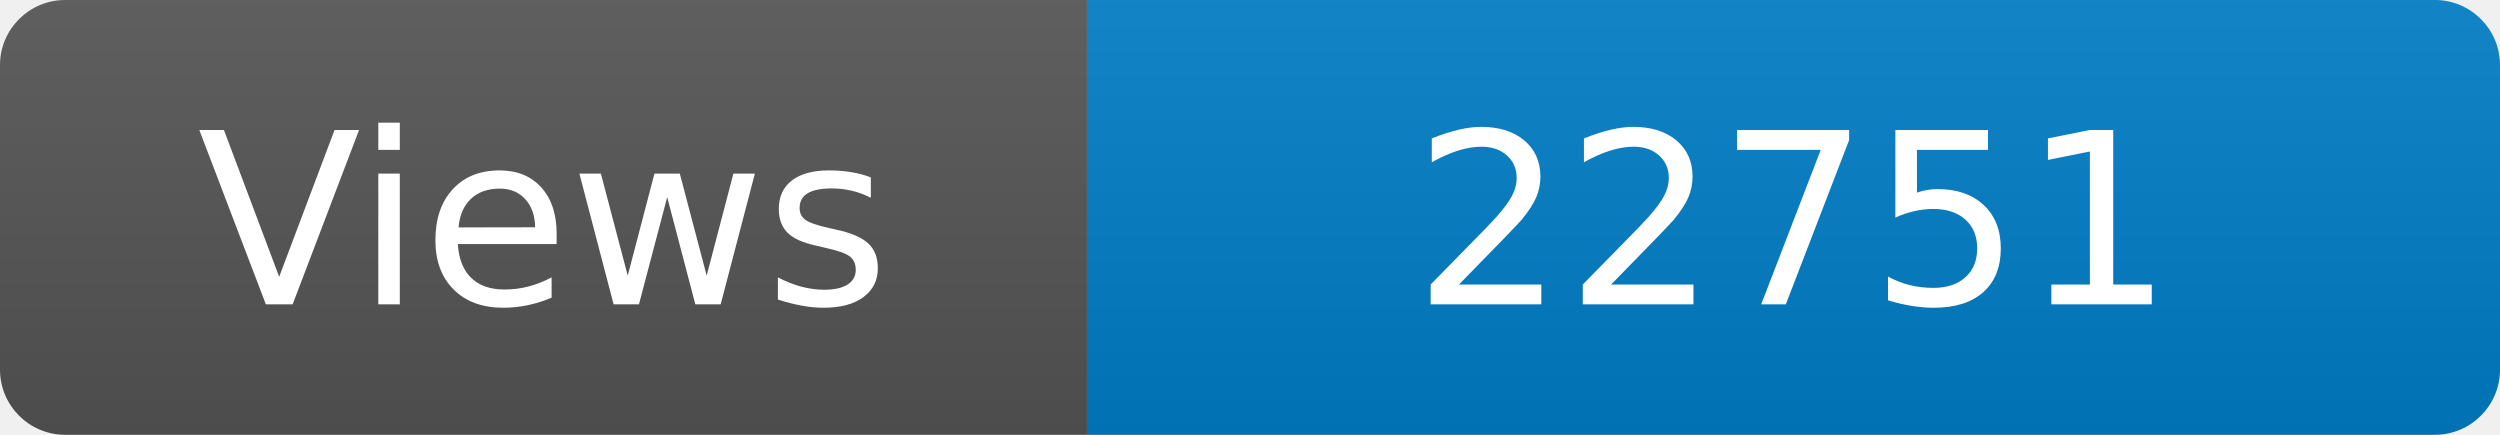
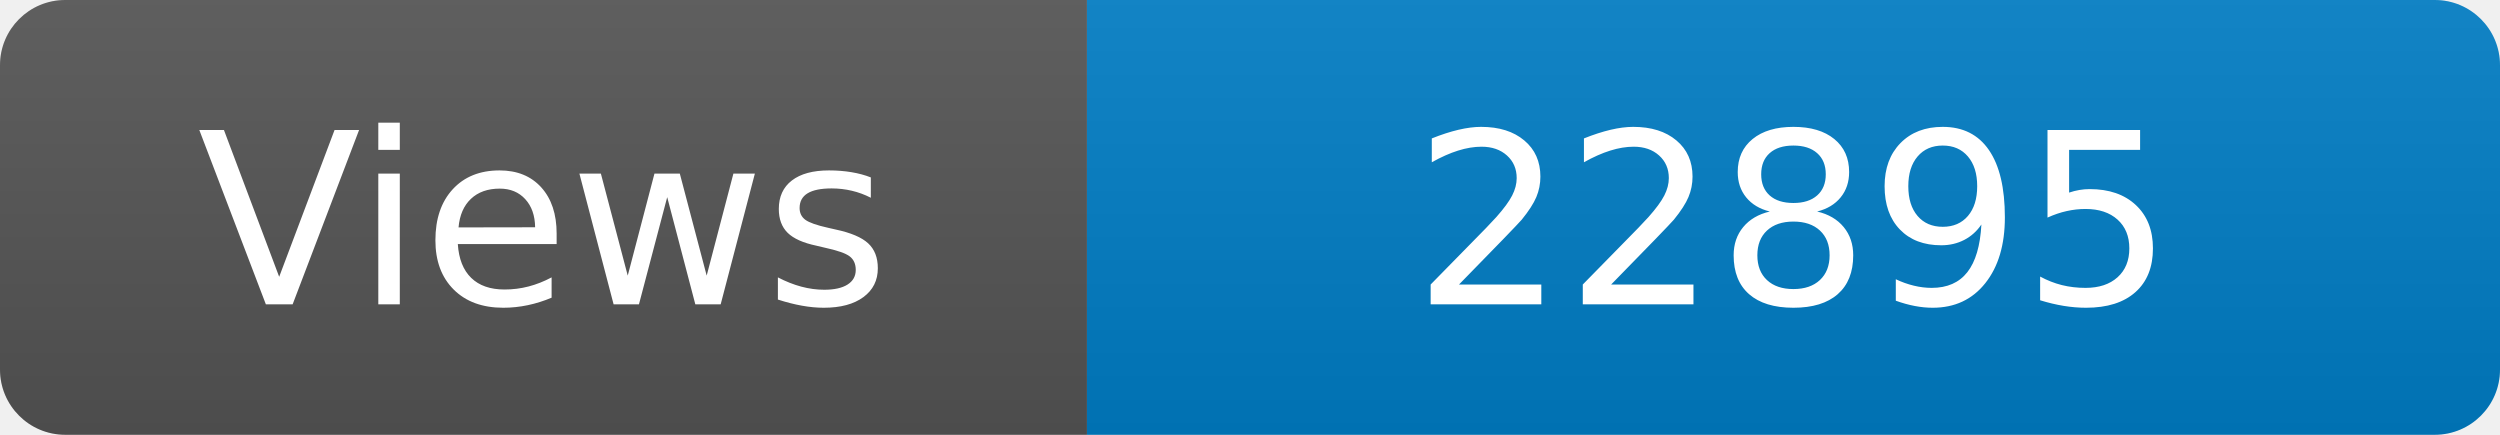
<svg xmlns="http://www.w3.org/2000/svg" width="115" height="20" role="img" aria-label="Maintained?: yes">
  <linearGradient id="s" x2="0" y2="100%">
    <stop offset="0" stop-color="#bbb" stop-opacity=".1" />
    <stop offset="1" stop-opacity=".1" />
  </linearGradient>
  <clipPath id="r">
    <rect width="115" height="20" rx="3" fill="#fff" />
  </clipPath>
  <g clip-path="url(#r)">
    <rect width="50" height="20" fill="#555" />
    <rect x="50" width="160" height="20" fill="#007ec6" />
    <rect width="115" height="20" fill="url(#s)" />
  </g>
  <g fill="#fff" text-anchor="middle" font-family="Verdana,Geneva,DejaVu Sans,sans-serif" font-size="110">
    <text x="250" y="140" transform="scale(.1)" fill="#fff">Views</text>
-     <text x="825" y="140" transform="scale(.1)" fill="#fff">22751</text>
+     <text x="825" y="140" transform="scale(.1)" fill="#fff">22895</text>
  </g>
</svg>
